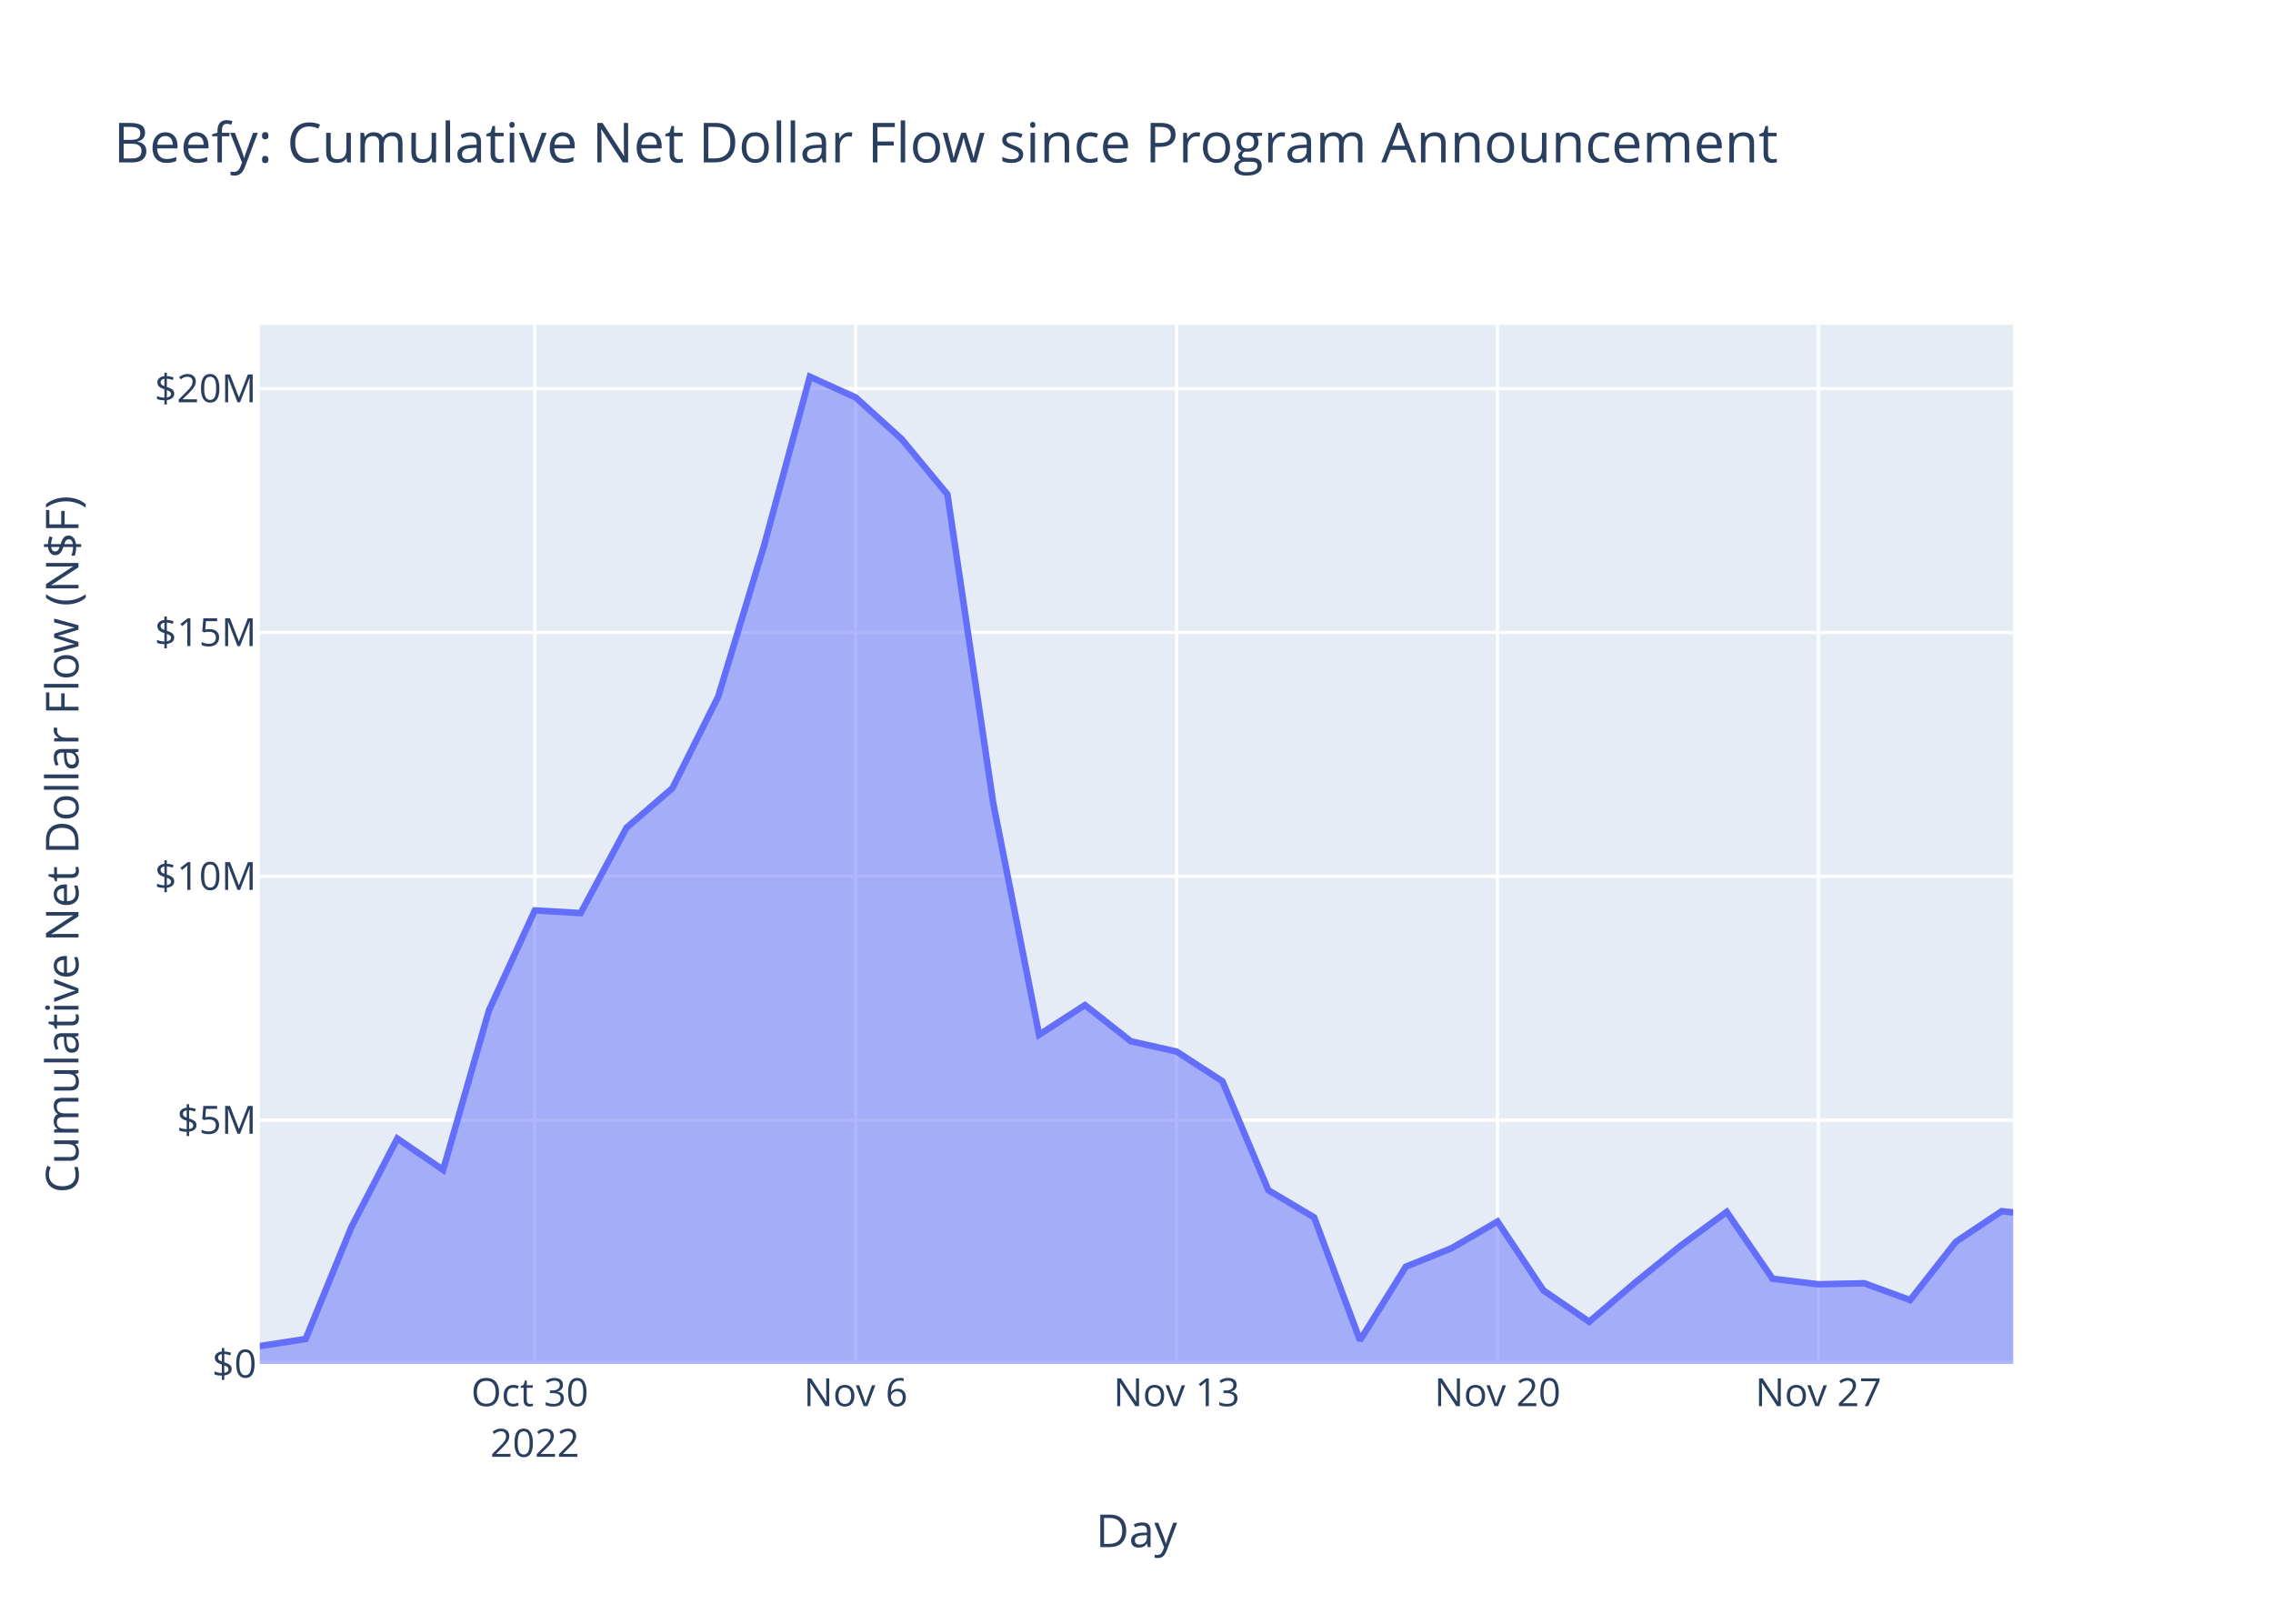
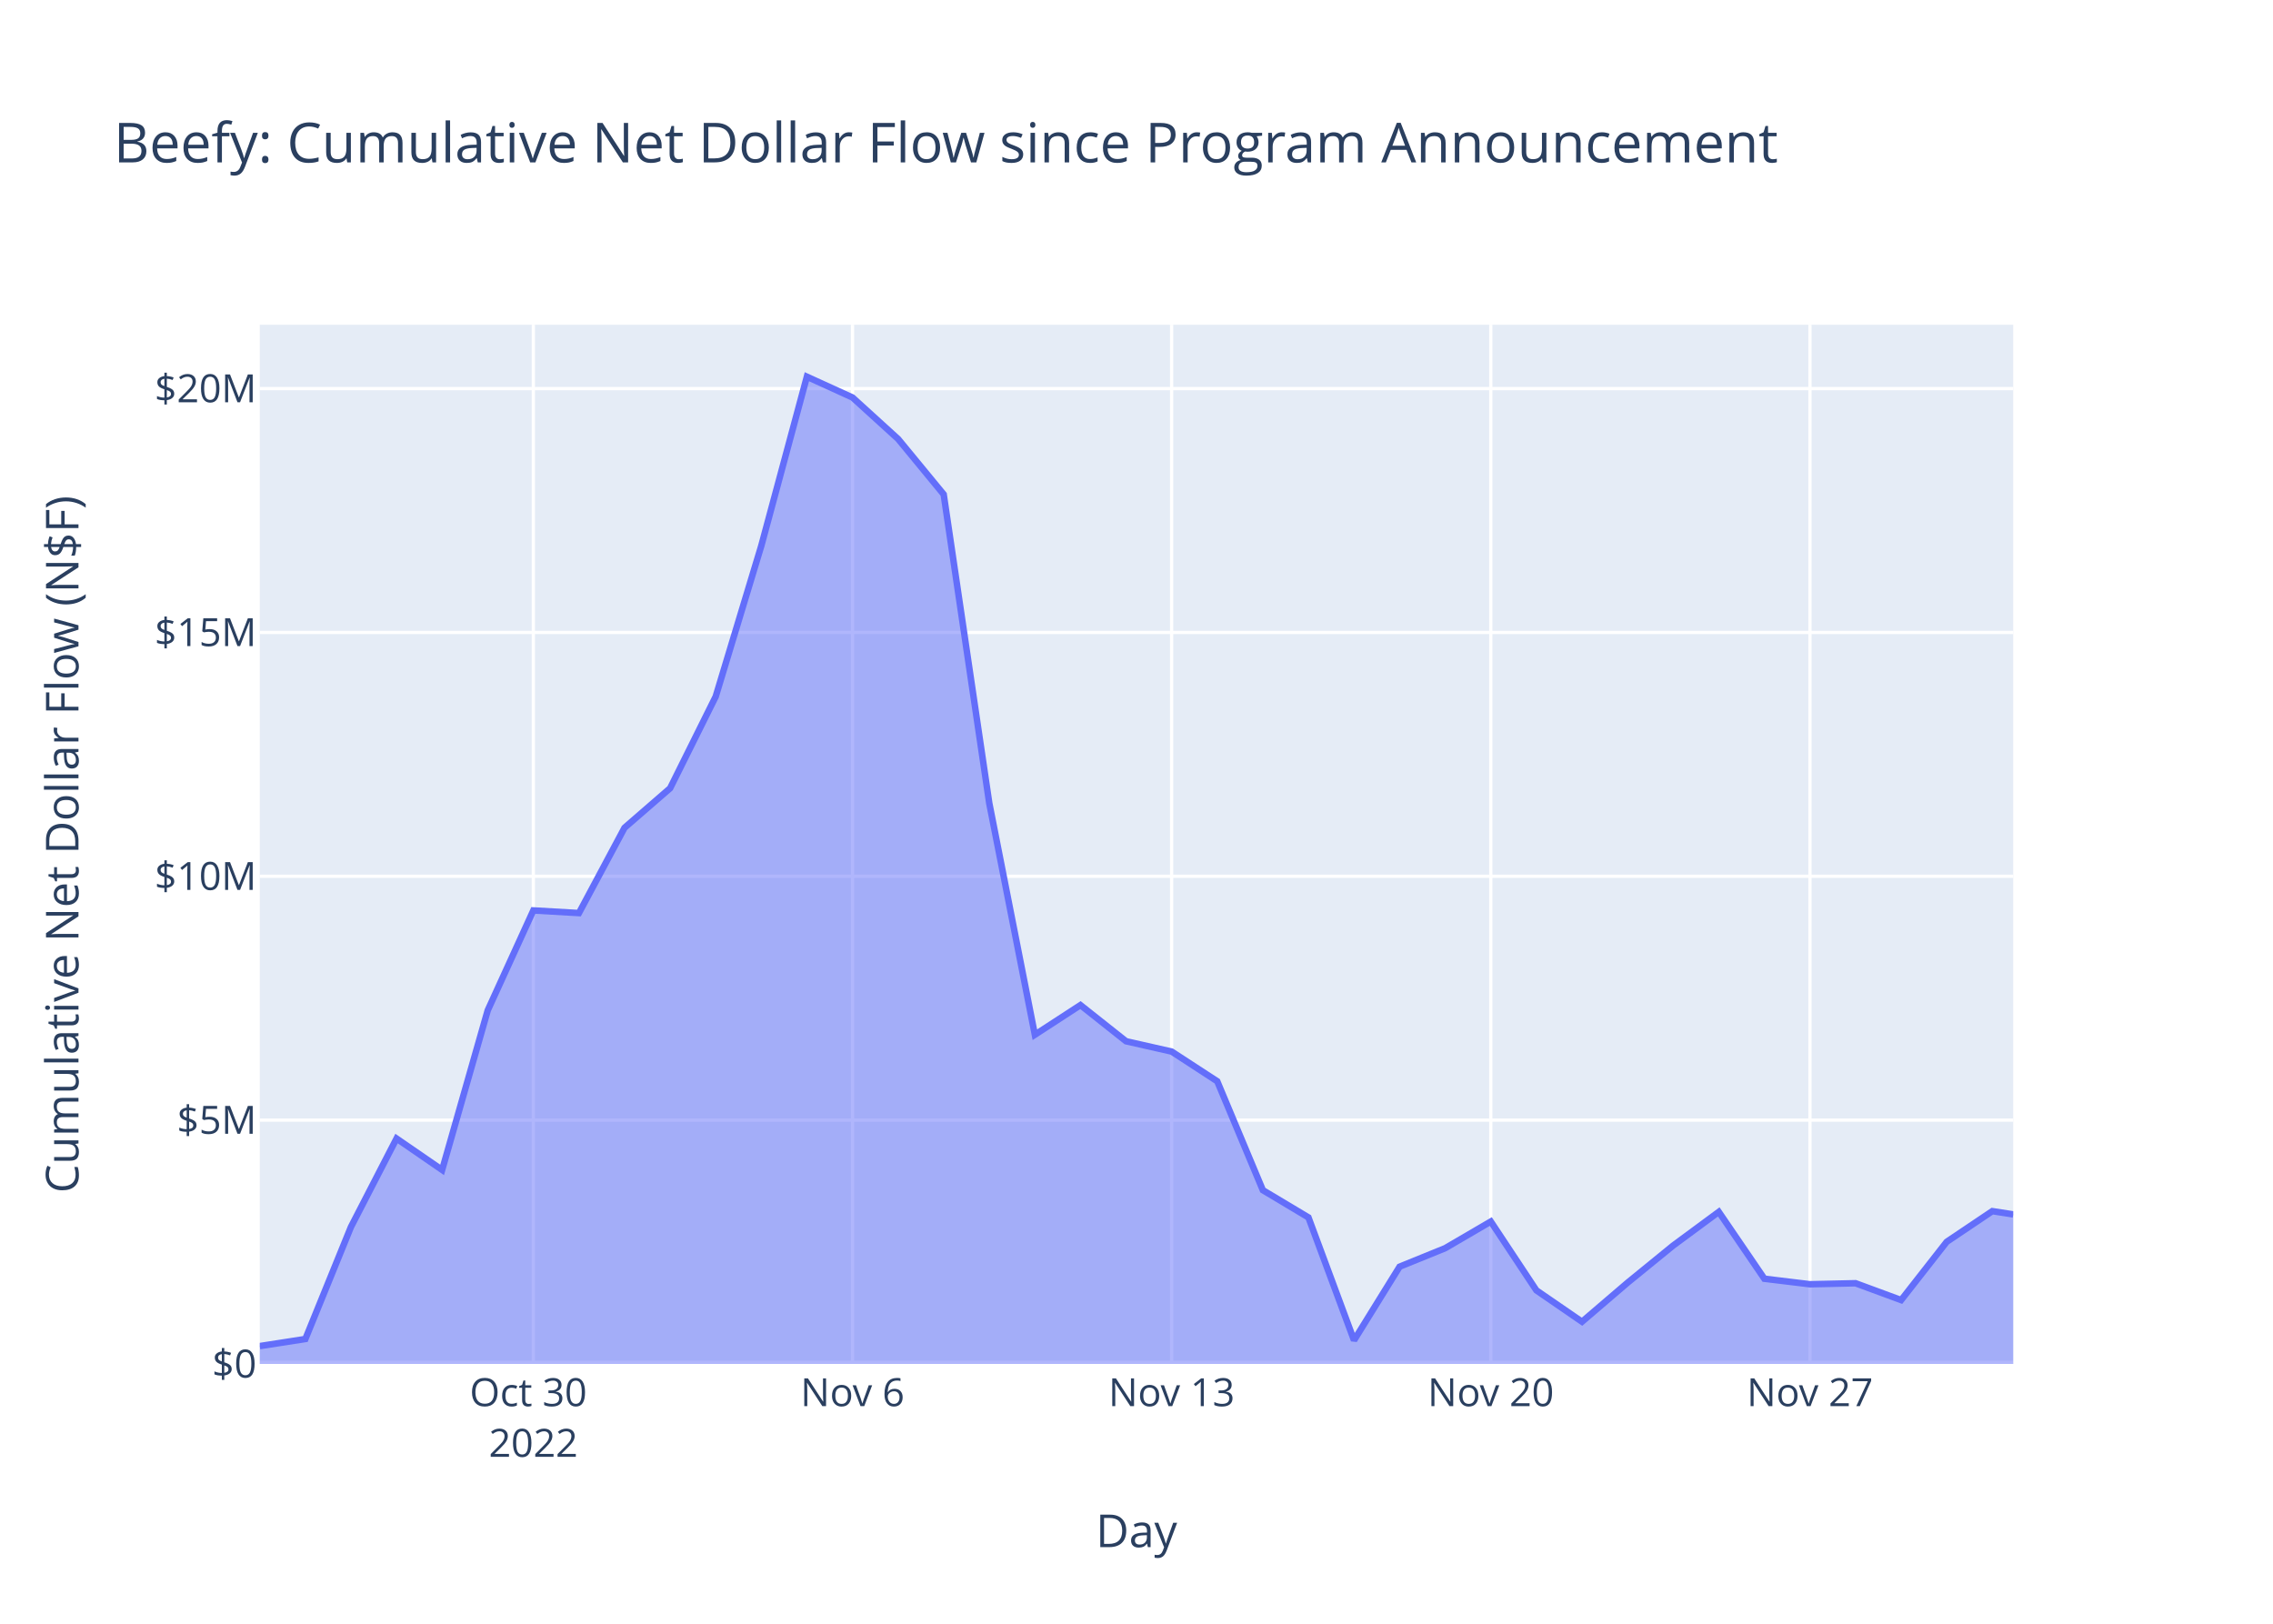
<svg xmlns="http://www.w3.org/2000/svg" class="main-svg" width="700" height="500" style="" viewBox="0 0 700 500">
  <rect x="0" y="0" width="700" height="500" style="fill: rgb(255, 255, 255); fill-opacity: 1;" />
-   <defs id="defs-f50feb">
+   <defs id="defs-42d18f">
    <g class="clips">
-       <clipPath id="clipf50febxyplot" class="plotclip">
+       <clipPath id="clip42d18fxyplot" class="plotclip">
        <rect width="540" height="320" />
      </clipPath>
-       <clipPath class="axesclip" id="clipf50febx">
+       <clipPath class="axesclip" id="clip42d18fx">
        <rect x="80" y="0" width="540" height="500" />
      </clipPath>
-       <clipPath class="axesclip" id="clipf50feby">
+       <clipPath class="axesclip" id="clip42d18fy">
        <rect x="0" y="100" width="700" height="320" />
      </clipPath>
-       <clipPath class="axesclip" id="clipf50febxy">
+       <clipPath class="axesclip" id="clip42d18fxy">
        <rect x="80" y="100" width="540" height="320" />
      </clipPath>
    </g>
    <g class="gradients" />
    <g class="patterns" />
  </defs>
  <g class="bglayer">
    <rect class="bg" x="80" y="100" width="540" height="320" style="fill: rgb(229, 236, 246); fill-opacity: 1; stroke-width: 0;" />
  </g>
  <g class="layer-below">
    <g class="imagelayer" />
    <g class="shapelayer" />
  </g>
  <g class="cartesianlayer">
    <g class="subplot xy">
      <g class="layer-subplot">
        <g class="shapelayer" />
        <g class="imagelayer" />
      </g>
      <g class="minor-gridlayer">
        <g class="x" />
        <g class="y" />
      </g>
      <g class="gridlayer">
        <g class="x">
-           <path class="xgrid crisp" transform="translate(164.71,0)" d="M0,100v320" style="stroke: rgb(255, 255, 255); stroke-opacity: 1; stroke-width: 1px;" />
-           <path class="xgrid crisp" transform="translate(263.53,0)" d="M0,100v320" style="stroke: rgb(255, 255, 255); stroke-opacity: 1; stroke-width: 1px;" />
-           <path class="xgrid crisp" transform="translate(362.35,0)" d="M0,100v320" style="stroke: rgb(255, 255, 255); stroke-opacity: 1; stroke-width: 1px;" />
-           <path class="xgrid crisp" transform="translate(461.18,0)" d="M0,100v320" style="stroke: rgb(255, 255, 255); stroke-opacity: 1; stroke-width: 1px;" />
-           <path class="xgrid crisp" transform="translate(560,0)" d="M0,100v320" style="stroke: rgb(255, 255, 255); stroke-opacity: 1; stroke-width: 1px;" />
+           <path class="xgrid crisp" transform="translate(164.25,0)" d="M0,100v320" style="stroke: rgb(255, 255, 255); stroke-opacity: 1; stroke-width: 1px;" />
+           <path class="xgrid crisp" transform="translate(262.54,0)" d="M0,100v320" style="stroke: rgb(255, 255, 255); stroke-opacity: 1; stroke-width: 1px;" />
+           <path class="xgrid crisp" transform="translate(360.82,0)" d="M0,100v320" style="stroke: rgb(255, 255, 255); stroke-opacity: 1; stroke-width: 1px;" />
+           <path class="xgrid crisp" transform="translate(459.11,0)" d="M0,100v320" style="stroke: rgb(255, 255, 255); stroke-opacity: 1; stroke-width: 1px;" />
+           <path class="xgrid crisp" transform="translate(557.4,0)" d="M0,100v320" style="stroke: rgb(255, 255, 255); stroke-opacity: 1; stroke-width: 1px;" />
        </g>
        <g class="y">
          <path class="ygrid crisp" transform="translate(0,344.92)" d="M80,0h540" style="stroke: rgb(255, 255, 255); stroke-opacity: 1; stroke-width: 1px;" />
          <path class="ygrid crisp" transform="translate(0,269.83)" d="M80,0h540" style="stroke: rgb(255, 255, 255); stroke-opacity: 1; stroke-width: 1px;" />
          <path class="ygrid crisp" transform="translate(0,194.75)" d="M80,0h540" style="stroke: rgb(255, 255, 255); stroke-opacity: 1; stroke-width: 1px;" />
          <path class="ygrid crisp" transform="translate(0,119.66)" d="M80,0h540" style="stroke: rgb(255, 255, 255); stroke-opacity: 1; stroke-width: 1px;" />
        </g>
      </g>
      <g class="zerolinelayer">
        <path class="yzl zl crisp" transform="translate(0,420)" d="M80,0h540" style="stroke: rgb(255, 255, 255); stroke-opacity: 1; stroke-width: 2px;" />
      </g>
      <path class="xlines-below" />
      <path class="ylines-below" />
      <g class="overlines-below" />
      <g class="xaxislayer-below" />
      <g class="yaxislayer-below" />
      <g class="overaxes-below" />
-       <g class="plot" transform="translate(80,100)" clip-path="url(#clipf50febxyplot)">
+       <g class="plot" transform="translate(80,100)" clip-path="url(#clip42d18fxyplot)">
        <g class="scatterlayer mlayer">
-           <g class="trace scatter tracedaebad" style="stroke-miterlimit: 2;">
+           <g class="trace scatter trace37c486" style="stroke-miterlimit: 2;">
            <g class="fills">
              <g>
-                 <path class="js-fill" d="M540,320L0,320L0,314.5L14.12,312.32L28.24,277.81L42.35,250.59L56.47,260.25L70.59,211.1L84.71,180.35L98.82,181.16L112.94,154.9L127.06,142.72L141.18,114.49L155.29,68.07L169.41,16L183.53,22.4L197.65,35.17L211.77,52.23L225.88,147.33L240,218.63L254.12,209.5L268.24,220.63L282.35,223.81L296.47,232.96L310.59,266.49L324.71,274.88L338.82,312.72L352.94,290.05L367.06,284.35L381.18,276.15L395.3,297.34L409.41,307L423.53,294.98L437.65,283.54L451.77,273.18L465.88,293.76L480,295.46L494.12,295.15L508.24,300.33L522.35,282.38L536.47,272.95L540,273.35" style="fill: rgb(99, 110, 250); fill-opacity: 0.5; stroke-width: 0;" />
+                 <path class="js-fill" d="M540,320L0,320L0,314.5L14.04,312.32L28.08,277.81L42.12,250.59L56.16,260.25L70.21,211.1L84.25,180.35L98.29,181.16L112.33,154.9L126.37,142.72L140.41,114.49L154.45,68.07L168.49,16L182.54,22.4L196.58,35.17L210.62,52.23L224.66,147.33L238.7,218.63L252.74,209.5L266.78,220.63L280.82,223.81L294.87,232.96L308.91,266.49L322.95,274.88L336.99,312.72L351.03,290.05L365.07,284.35L379.11,276.15L393.15,297.34L407.2,307L421.24,294.98L435.28,283.54L449.32,273.18L463.36,293.76L477.4,295.46L491.44,295.15L505.48,300.33L519.53,282.38L533.57,272.95L540,273.95" style="fill: rgb(99, 110, 250); fill-opacity: 0.5; stroke-width: 0;" />
              </g>
            </g>
            <g class="errorbars" />
            <g class="lines">
-               <path class="js-line" d="M0,314.5L14.12,312.32L28.24,277.81L42.35,250.59L56.47,260.25L70.59,211.1L84.71,180.35L98.82,181.16L112.94,154.9L127.06,142.72L141.18,114.49L155.29,68.07L169.41,16L183.53,22.4L197.65,35.17L211.77,52.23L225.88,147.33L240,218.63L254.12,209.5L268.24,220.63L282.35,223.81L296.47,232.96L310.59,266.49L324.71,274.88L338.82,312.72L352.94,290.05L367.06,284.35L381.18,276.15L395.3,297.34L409.41,307L423.53,294.98L437.65,283.54L451.77,273.18L465.88,293.76L480,295.46L494.12,295.15L508.24,300.33L522.35,282.38L536.47,272.95L540,273.35" style="vector-effect: non-scaling-stroke; fill: none; stroke: rgb(99, 110, 250); stroke-opacity: 1; stroke-width: 2px; opacity: 1;" />
+               <path class="js-line" d="M0,314.5L14.04,312.32L28.08,277.81L42.12,250.59L56.16,260.25L70.21,211.1L84.25,180.35L98.29,181.16L112.33,154.9L126.37,142.72L140.41,114.49L154.45,68.07L168.49,16L182.54,22.4L196.58,35.17L210.62,52.23L224.66,147.33L238.7,218.63L252.74,209.5L266.78,220.63L280.82,223.81L294.87,232.96L308.91,266.49L322.95,274.88L336.99,312.72L351.03,290.05L365.07,284.35L379.11,276.15L393.15,297.34L407.2,307L421.24,294.98L435.28,283.54L449.32,273.18L463.36,293.76L477.4,295.46L491.44,295.15L505.48,300.33L519.53,282.38L533.57,272.95L540,273.95" style="vector-effect: non-scaling-stroke; fill: none; stroke: rgb(99, 110, 250); stroke-opacity: 1; stroke-width: 2px; opacity: 1;" />
            </g>
            <g class="points" />
            <g class="text" />
          </g>
        </g>
      </g>
      <g class="overplot" />
      <path class="xlines-above crisp" d="M0,0" style="fill: none;" />
      <path class="ylines-above crisp" d="M0,0" style="fill: none;" />
      <g class="overlines-above" />
      <g class="xaxislayer-above">
        <g class="xtick">
-           <text text-anchor="middle" x="0" y="433" transform="translate(164.71,0)" style="font-family: 'Open Sans', verdana, arial, sans-serif; font-size: 12px; fill: rgb(42, 63, 95); fill-opacity: 1; white-space: pre; opacity: 1;">
+           <text text-anchor="middle" x="0" y="433" transform="translate(164.25,0)" style="font-family: 'Open Sans', verdana, arial, sans-serif; font-size: 12px; fill: rgb(42, 63, 95); fill-opacity: 1; white-space: pre; opacity: 1;">
            <tspan class="line" dy="0em" x="0" y="433">Oct 30</tspan>
            <tspan class="line" dy="1.3em" x="0" y="433">2022</tspan>
          </text>
        </g>
        <g class="xtick">
-           <text text-anchor="middle" x="0" y="433" style="font-family: 'Open Sans', verdana, arial, sans-serif; font-size: 12px; fill: rgb(42, 63, 95); fill-opacity: 1; white-space: pre; opacity: 1;" transform="translate(263.53,0)">Nov 6</text>
+           <text text-anchor="middle" x="0" y="433" style="font-family: 'Open Sans', verdana, arial, sans-serif; font-size: 12px; fill: rgb(42, 63, 95); fill-opacity: 1; white-space: pre; opacity: 1;" transform="translate(262.54,0)">Nov 6</text>
        </g>
        <g class="xtick">
-           <text text-anchor="middle" x="0" y="433" style="font-family: 'Open Sans', verdana, arial, sans-serif; font-size: 12px; fill: rgb(42, 63, 95); fill-opacity: 1; white-space: pre; opacity: 1;" transform="translate(362.35,0)">Nov 13</text>
+           <text text-anchor="middle" x="0" y="433" style="font-family: 'Open Sans', verdana, arial, sans-serif; font-size: 12px; fill: rgb(42, 63, 95); fill-opacity: 1; white-space: pre; opacity: 1;" transform="translate(360.82,0)">Nov 13</text>
        </g>
        <g class="xtick">
-           <text text-anchor="middle" x="0" y="433" style="font-family: 'Open Sans', verdana, arial, sans-serif; font-size: 12px; fill: rgb(42, 63, 95); fill-opacity: 1; white-space: pre; opacity: 1;" transform="translate(461.18,0)">Nov 20</text>
+           <text text-anchor="middle" x="0" y="433" style="font-family: 'Open Sans', verdana, arial, sans-serif; font-size: 12px; fill: rgb(42, 63, 95); fill-opacity: 1; white-space: pre; opacity: 1;" transform="translate(459.11,0)">Nov 20</text>
        </g>
        <g class="xtick">
-           <text text-anchor="middle" x="0" y="433" style="font-family: 'Open Sans', verdana, arial, sans-serif; font-size: 12px; fill: rgb(42, 63, 95); fill-opacity: 1; white-space: pre; opacity: 1;" transform="translate(560,0)">Nov 27</text>
+           <text text-anchor="middle" x="0" y="433" style="font-family: 'Open Sans', verdana, arial, sans-serif; font-size: 12px; fill: rgb(42, 63, 95); fill-opacity: 1; white-space: pre; opacity: 1;" transform="translate(557.4,0)">Nov 27</text>
        </g>
      </g>
      <g class="yaxislayer-above">
        <g class="ytick">
          <text text-anchor="end" x="79" y="4.2" transform="translate(0,420)" style="font-family: 'Open Sans', verdana, arial, sans-serif; font-size: 12px; fill: rgb(42, 63, 95); fill-opacity: 1; white-space: pre; opacity: 1;">$0</text>
        </g>
        <g class="ytick">
          <text text-anchor="end" x="79" y="4.2" style="font-family: 'Open Sans', verdana, arial, sans-serif; font-size: 12px; fill: rgb(42, 63, 95); fill-opacity: 1; white-space: pre; opacity: 1;" transform="translate(0,344.92)">$5M</text>
        </g>
        <g class="ytick">
          <text text-anchor="end" x="79" y="4.2" style="font-family: 'Open Sans', verdana, arial, sans-serif; font-size: 12px; fill: rgb(42, 63, 95); fill-opacity: 1; white-space: pre; opacity: 1;" transform="translate(0,269.83)">$10M</text>
        </g>
        <g class="ytick">
          <text text-anchor="end" x="79" y="4.2" style="font-family: 'Open Sans', verdana, arial, sans-serif; font-size: 12px; fill: rgb(42, 63, 95); fill-opacity: 1; white-space: pre; opacity: 1;" transform="translate(0,194.75)">$15M</text>
        </g>
        <g class="ytick">
          <text text-anchor="end" x="79" y="4.2" style="font-family: 'Open Sans', verdana, arial, sans-serif; font-size: 12px; fill: rgb(42, 63, 95); fill-opacity: 1; white-space: pre; opacity: 1;" transform="translate(0,119.66)">$20M</text>
        </g>
      </g>
      <g class="overaxes-above" />
    </g>
  </g>
  <g class="polarlayer" />
  <g class="smithlayer" />
  <g class="ternarylayer" />
  <g class="geolayer" />
  <g class="funnelarealayer" />
  <g class="pielayer" />
  <g class="iciclelayer" />
  <g class="treemaplayer" />
  <g class="sunburstlayer" />
  <g class="glimages" />
-   <defs id="topdefs-f50feb">
+   <defs id="topdefs-42d18f">
    <g class="clips" />
  </defs>
  <g class="layer-above">
    <g class="imagelayer" />
    <g class="shapelayer" />
  </g>
  <g class="infolayer">
    <g class="g-gtitle">
      <text class="gtitle" x="35" y="50" text-anchor="start" dy="0em" style="font-family: 'Open Sans', verdana, arial, sans-serif; font-size: 17px; fill: rgb(42, 63, 95); opacity: 1; font-weight: normal; white-space: pre;">Beefy: Cumulative Net Dollar Flow since Program Announcement</text>
    </g>
    <g class="g-xtitle">
      <text class="xtitle" x="350" y="476.409" text-anchor="middle" style="font-family: 'Open Sans', verdana, arial, sans-serif; font-size: 14px; fill: rgb(42, 63, 95); opacity: 1; font-weight: normal; white-space: pre;">Day</text>
    </g>
    <g class="g-ytitle">
      <text class="ytitle" transform="rotate(-90,24.16875,260)" x="24.169" y="260" text-anchor="middle" style="font-family: 'Open Sans', verdana, arial, sans-serif; font-size: 14px; fill: rgb(42, 63, 95); opacity: 1; font-weight: normal; white-space: pre;">Cumulative Net Dollar Flow (N$F)</text>
    </g>
  </g>
</svg>
